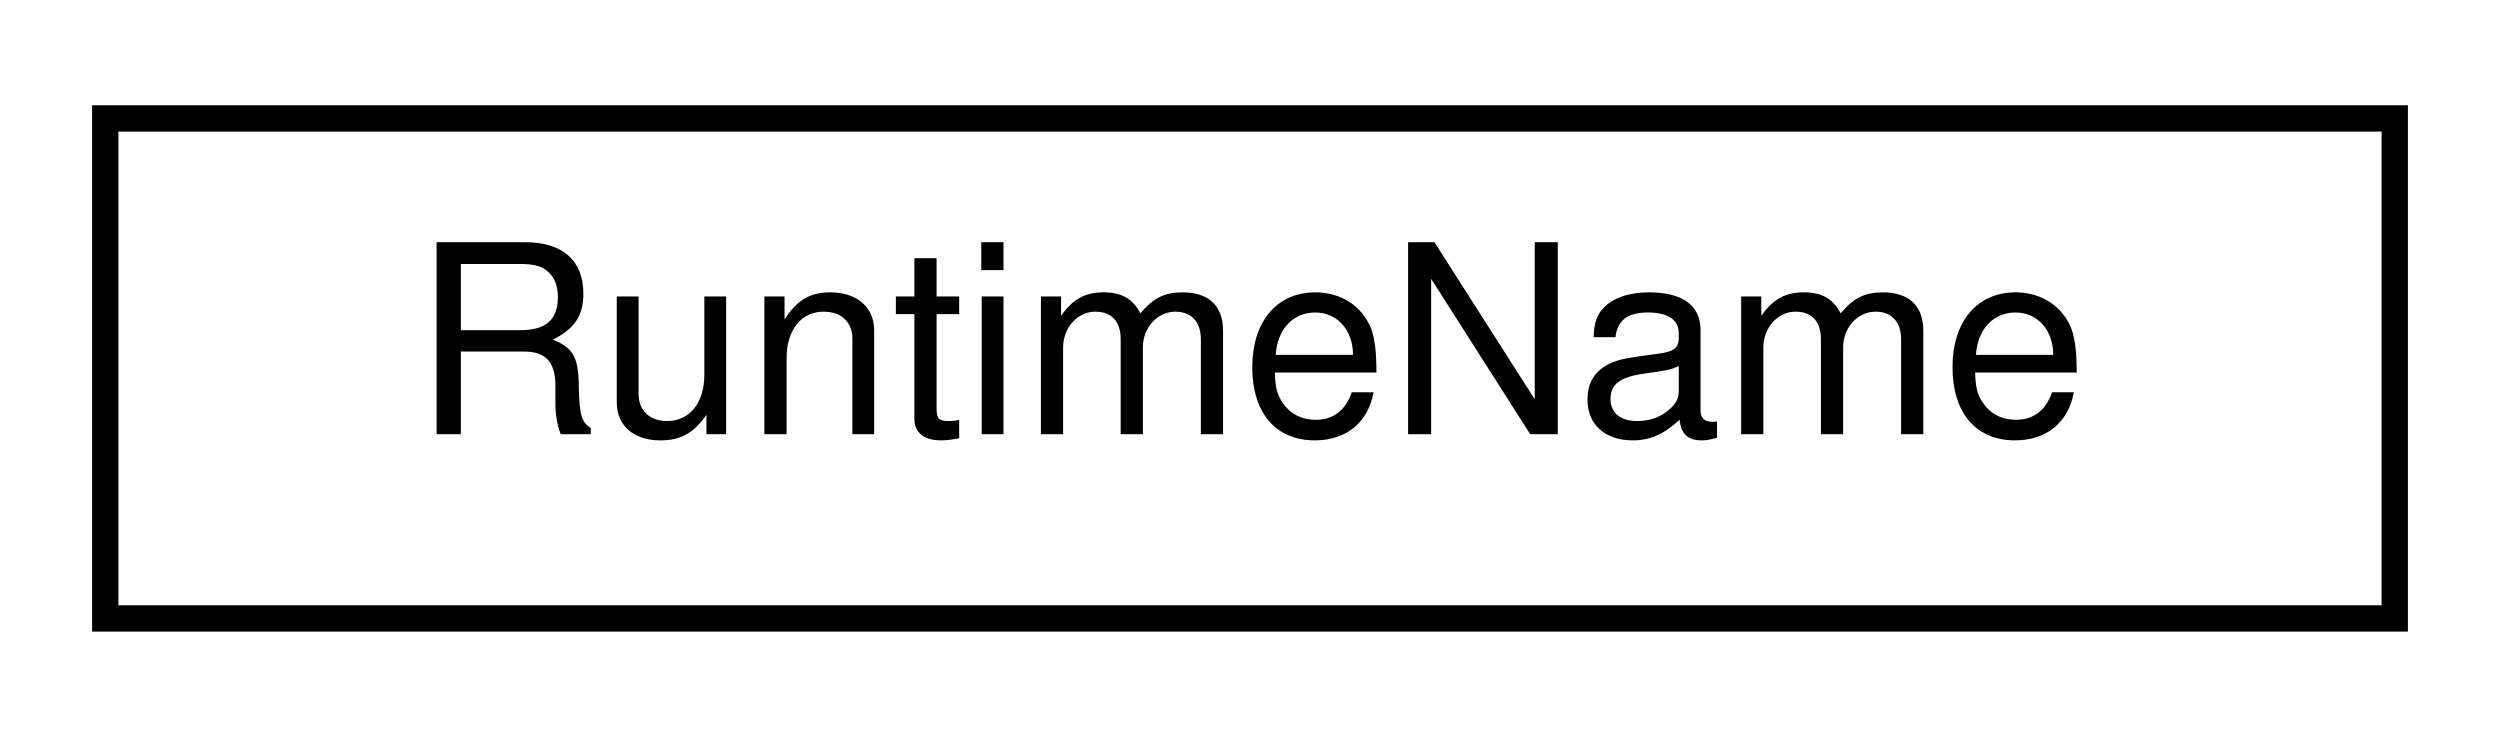
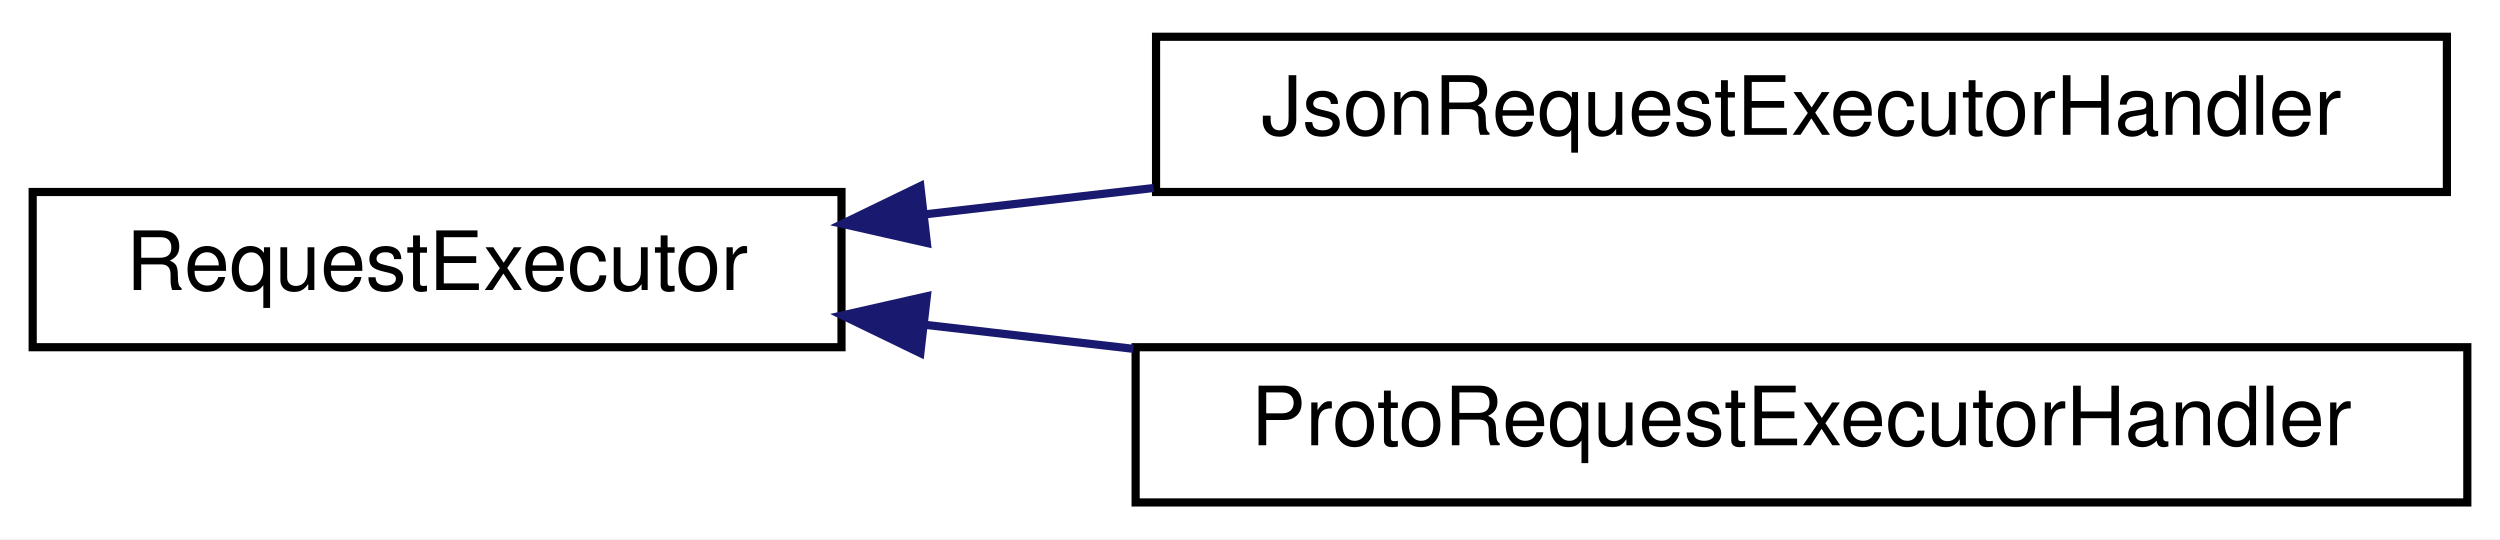
- <svg xmlns="http://www.w3.org/2000/svg" xmlns:xlink="http://www.w3.org/1999/xlink" width="95pt" height="28pt" viewBox="0.00 0.00 95.00 28.00">
-   <g id="graph0" class="graph" transform="scale(1 1) rotate(0) translate(4 24)">
-     <polygon fill="white" stroke="transparent" points="-4,4 -4,-24 91,-24 91,4 -4,4" />
+ <svg xmlns="http://www.w3.org/2000/svg" xmlns:xlink="http://www.w3.org/1999/xlink" width="306pt" height="66pt" viewBox="0.00 0.00 306.00 66.00">
+   <g id="graph0" class="graph" transform="scale(1 1) rotate(0) translate(4 62)">
+     <polygon fill="white" stroke="transparent" points="-4,4 -4,-62 302,-62 302,4 -4,4" />
    <g id="node1" class="node">
      <g id="a_node1">
-         <a xlink:href="structRuntimeName.html" target="_top" xlink:title="Contains string constants for supported container runtimes.">
-           <polygon fill="white" stroke="black" points="0,-0.5 0,-19.5 87,-19.5 87,-0.5 0,-0.5" />
-           <text text-anchor="middle" x="43.5" y="-7.5" font-family="Helvetica,sans-Serif" font-size="10.00">RuntimeName</text>
+         <a xlink:href="classRequestExecutor.html" target="_top" xlink:title="Abstract base class for request executors supporting different input formats (e.g....">
+           <polygon fill="white" stroke="black" points="0,-19.5 0,-38.5 99,-38.5 99,-19.5 0,-19.5" />
+           <text text-anchor="middle" x="49.5" y="-26.5" font-family="Helvetica,sans-Serif" font-size="10.00">RequestExecutor</text>
        </a>
      </g>
    </g>
+     <g id="node2" class="node">
+       <g id="a_node2">
+         <a xlink:href="classJsonRequestExecutorHandler.html" target="_top" xlink:title="Parses and executes JSON requests with optional encryption support.">
+           <polygon fill="white" stroke="black" points="137.5,-38.5 137.5,-57.5 295.5,-57.5 295.5,-38.5 137.5,-38.5" />
+           <text text-anchor="middle" x="216.5" y="-45.5" font-family="Helvetica,sans-Serif" font-size="10.00">JsonRequestExecutorHandler</text>
+         </a>
+       </g>
+     </g>
+     <g id="edge1" class="edge">
+       <path fill="none" stroke="midnightblue" d="M109.17,-35.76C118.26,-36.8 127.77,-37.9 137.21,-38.99" />
+       <polygon fill="midnightblue" stroke="midnightblue" points="109.45,-32.26 99.11,-34.6 108.65,-39.22 109.45,-32.26" />
+     </g>
+     <g id="node3" class="node">
+       <g id="a_node3">
+         <a xlink:href="classProtoRequestExecutorHandler.html" target="_top" xlink:title="Parses and executes Protobuf requests, invoking business logic and database operations.">
+           <polygon fill="white" stroke="black" points="135,-0.5 135,-19.5 298,-19.5 298,-0.5 135,-0.5" />
+           <text text-anchor="middle" x="216.5" y="-7.5" font-family="Helvetica,sans-Serif" font-size="10.00">ProtoRequestExecutorHandler</text>
+         </a>
+       </g>
+     </g>
+     <g id="edge2" class="edge">
+       <path fill="none" stroke="midnightblue" d="M109.07,-22.26C117.4,-21.3 126.08,-20.3 134.74,-19.3" />
+       <polygon fill="midnightblue" stroke="midnightblue" points="108.65,-18.78 99.11,-23.4 109.45,-25.74 108.65,-18.78" />
+     </g>
  </g>
</svg>
